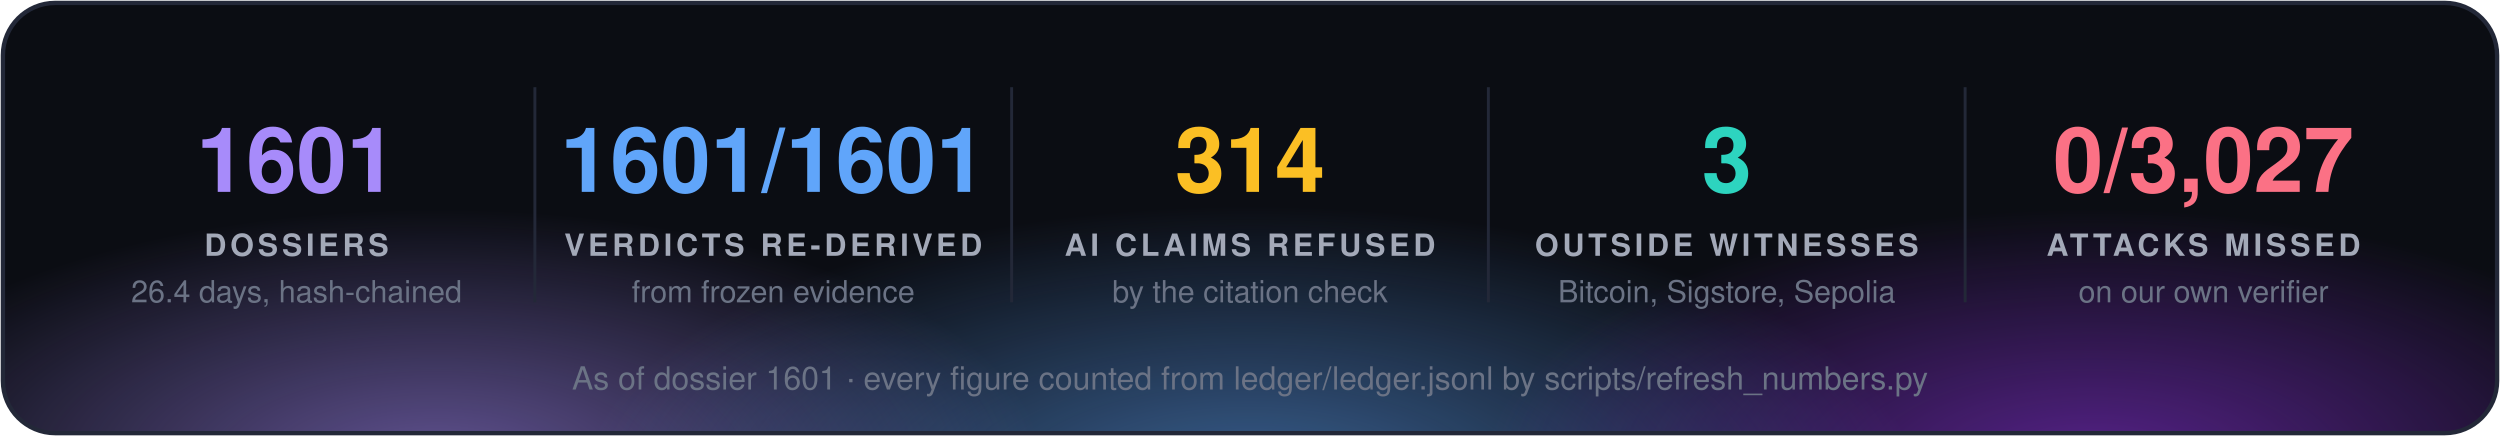
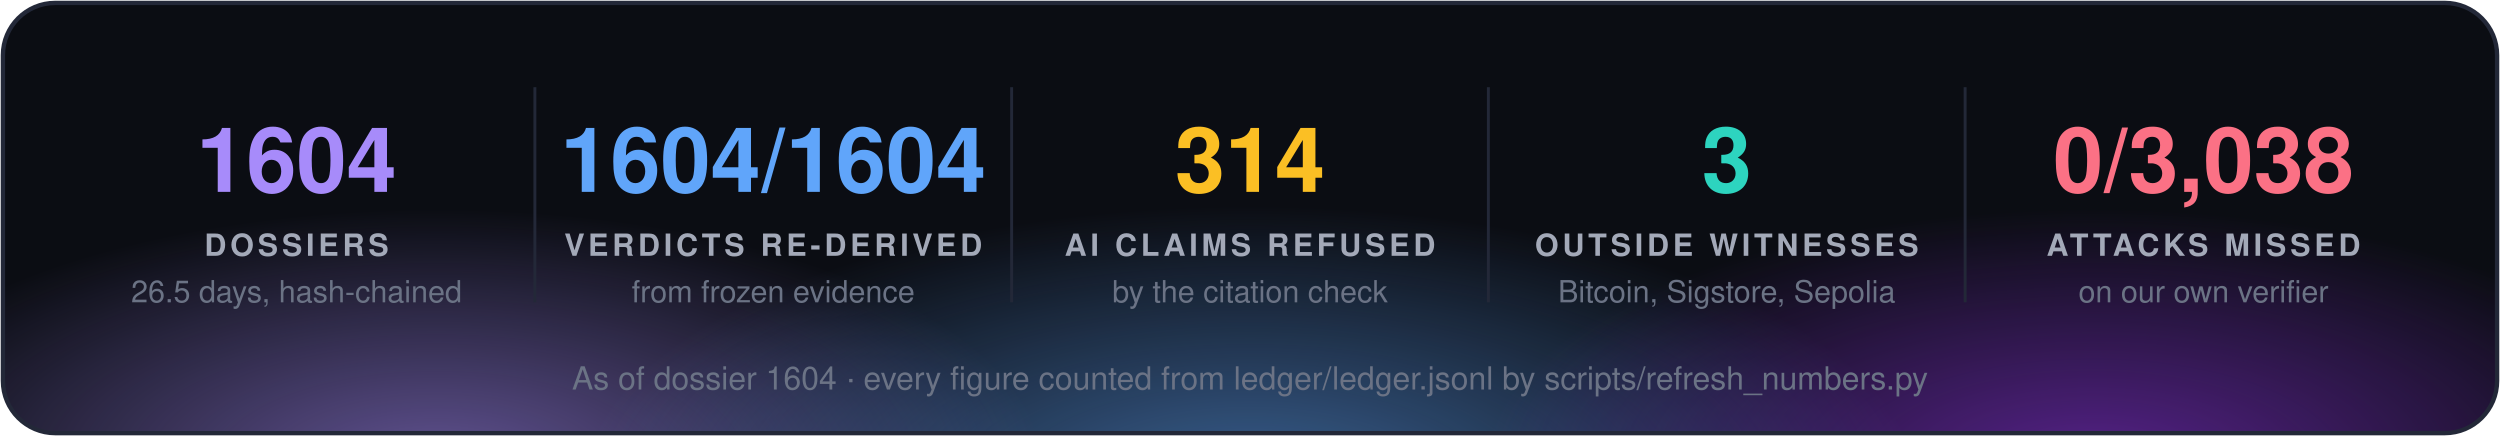
<svg xmlns="http://www.w3.org/2000/svg" width="860" height="150" viewBox="0 0 860 150" font-family="'Segoe UI', 'Helvetica Neue', Helvetica, Arial, sans-serif">
  <defs>
    <radialGradient id="g0" cx="50%" cy="50%" r="50%">
      <stop offset="0" stop-color="#a78bfa" stop-opacity="0.55" />
      <stop offset="1" stop-color="#a78bfa" stop-opacity="0" />
    </radialGradient>
    <radialGradient id="g1" cx="50%" cy="50%" r="50%">
      <stop offset="0" stop-color="#60a5fa" stop-opacity="0.55" />
      <stop offset="1" stop-color="#60a5fa" stop-opacity="0" />
    </radialGradient>
    <radialGradient id="g2" cx="50%" cy="50%" r="50%">
      <stop offset="0" stop-color="#9333ea" stop-opacity="0.55" />
      <stop offset="1" stop-color="#9333ea" stop-opacity="0" />
    </radialGradient>
    <clipPath id="panel">
      <rect x="1" y="1" width="858" height="148" rx="18" />
    </clipPath>
  </defs>
  <rect x="1" y="1" width="858" height="148" rx="18" fill="#0b0d13" />
  <g clip-path="url(#panel)">
    <ellipse cx="150" cy="160" rx="210" ry="88" fill="url(#g0)" />
    <ellipse cx="430" cy="168" rx="230" ry="97" fill="url(#g1)" />
    <ellipse cx="720" cy="160" rx="210" ry="88" fill="url(#g2)" />
  </g>
  <rect x="1" y="1" width="858" height="148" rx="18" fill="none" stroke="#232838" stroke-width="1.5" />
-   <text x="102.0" y="66" fill="#a78bfa" font-size="31" font-weight="700" text-anchor="middle">1601</text>
+   <text x="102.0" y="66" fill="#a78bfa" font-size="31" font-weight="700" text-anchor="middle">1604</text>
  <text x="102.0" y="88" fill="#a3a9b8" font-size="10.5" font-weight="700" letter-spacing="1.3" text-anchor="middle">DOSSIERS</text>
-   <text x="102.0" y="104" fill="#6b7385" font-size="10.5" text-anchor="middle">26.4 days, hash-chained</text>
+   <text x="102.0" y="104" fill="#6b7385" font-size="10.5" text-anchor="middle">26.5 days, hash-chained</text>
  <line x1="184.0" y1="30" x2="184.0" y2="104" stroke="#232838" />
-   <text x="266.0" y="66" fill="#60a5fa" font-size="31" font-weight="700" text-anchor="middle">1601/1601</text>
+   <text x="266.0" y="66" fill="#60a5fa" font-size="31" font-weight="700" text-anchor="middle">1604/1604</text>
  <text x="266.0" y="88" fill="#a3a9b8" font-size="10.5" font-weight="700" letter-spacing="1.3" text-anchor="middle">VERDICTS RE-DERIVED</text>
  <text x="266.0" y="104" fill="#6b7385" font-size="10.5" text-anchor="middle">from frozen evidence</text>
  <line x1="348.0" y1="30" x2="348.0" y2="104" stroke="#232838" />
  <text x="430.0" y="66" fill="#fbbf24" font-size="31" font-weight="700" text-anchor="middle">314</text>
  <text x="430.0" y="88" fill="#a3a9b8" font-size="10.5" font-weight="700" letter-spacing="1.3" text-anchor="middle">AI CLAIMS REFUSED</text>
  <text x="430.0" y="104" fill="#6b7385" font-size="10.5" text-anchor="middle">by the citation check</text>
  <line x1="512.0" y1="30" x2="512.0" y2="104" stroke="#232838" />
  <text x="594.0" y="66" fill="#2dd4bf" font-size="31" font-weight="700" text-anchor="middle">3</text>
  <text x="594.0" y="88" fill="#a3a9b8" font-size="10.5" font-weight="700" letter-spacing="1.3" text-anchor="middle">OUTSIDE WITNESSES</text>
  <text x="594.0" y="104" fill="#6b7385" font-size="10.5" text-anchor="middle">Bitcoin, Sigstore, Sepolia</text>
  <line x1="676.0" y1="30" x2="676.0" y2="104" stroke="#232838" />
-   <text x="758.0" y="66" fill="#fb7185" font-size="31" font-weight="700" text-anchor="middle">0/3,027</text>
+   <text x="758.0" y="66" fill="#fb7185" font-size="31" font-weight="700" text-anchor="middle">0/3,038</text>
  <text x="758.0" y="88" fill="#a3a9b8" font-size="10.5" font-weight="700" letter-spacing="1.3" text-anchor="middle">ATTACKS MISSED</text>
  <text x="758.0" y="104" fill="#6b7385" font-size="10.5" text-anchor="middle">on our own verifier</text>
-   <text x="430.0" y="134" fill="#6b7385" font-size="11" text-anchor="middle">As of dossier 1601 · every figure counted from ledger/ledger.jsonl by scripts/refresh_numbers.py</text>
+   <text x="430.0" y="134" fill="#6b7385" font-size="11" text-anchor="middle">As of dossier 1604 · every figure counted from ledger/ledger.jsonl by scripts/refresh_numbers.py</text>
</svg>
